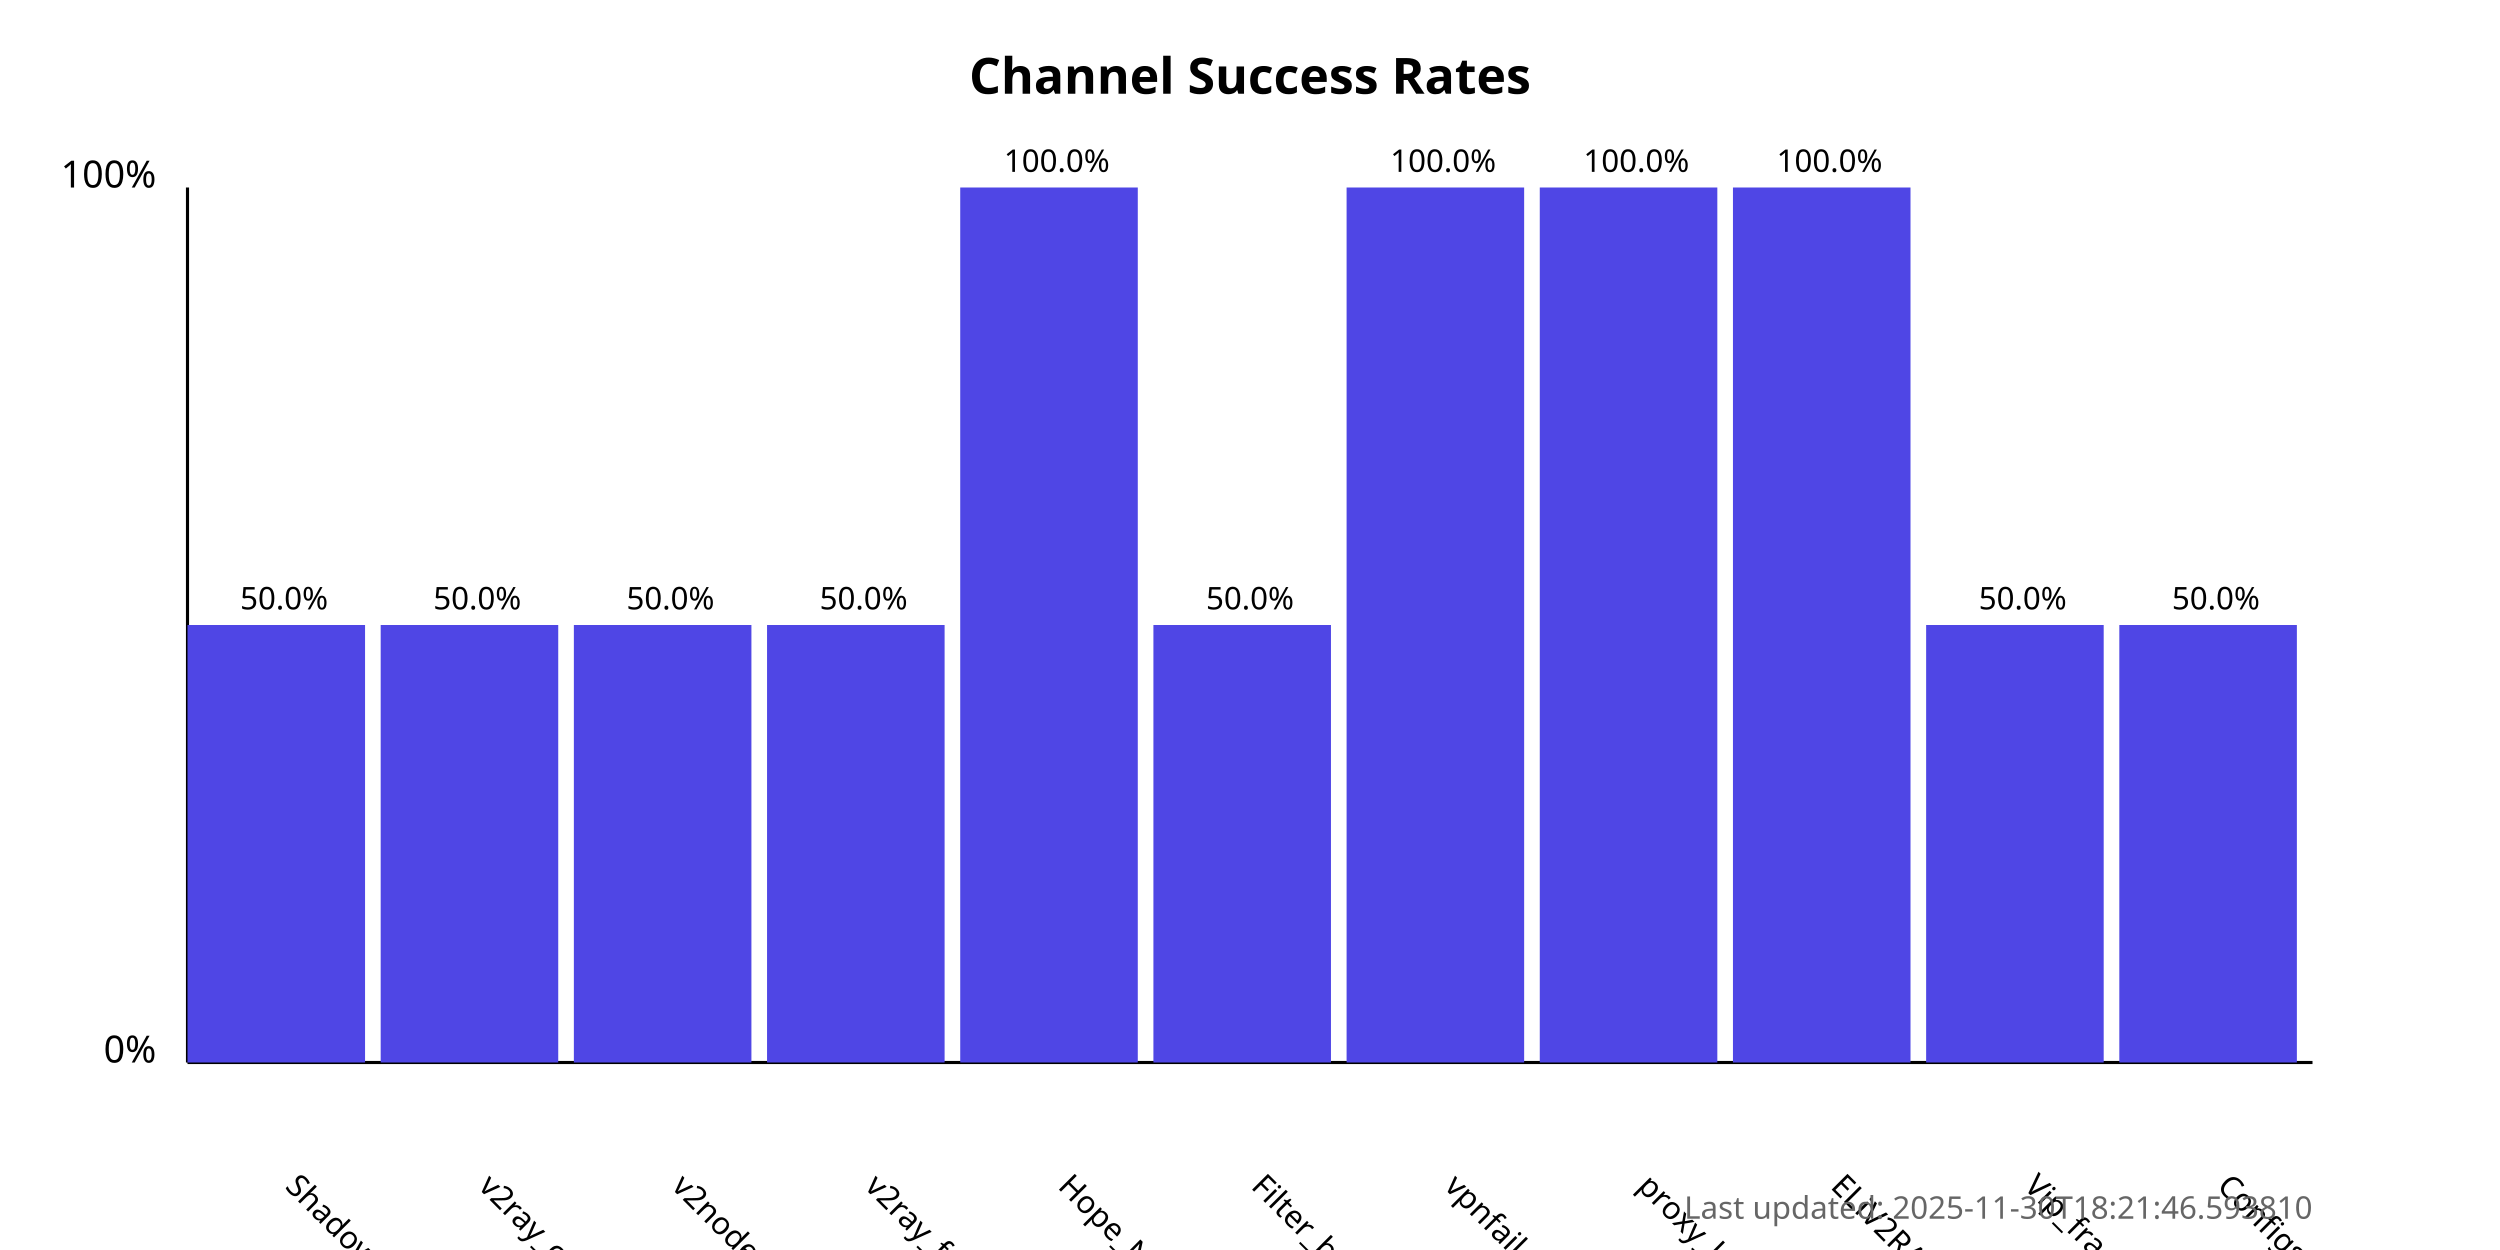
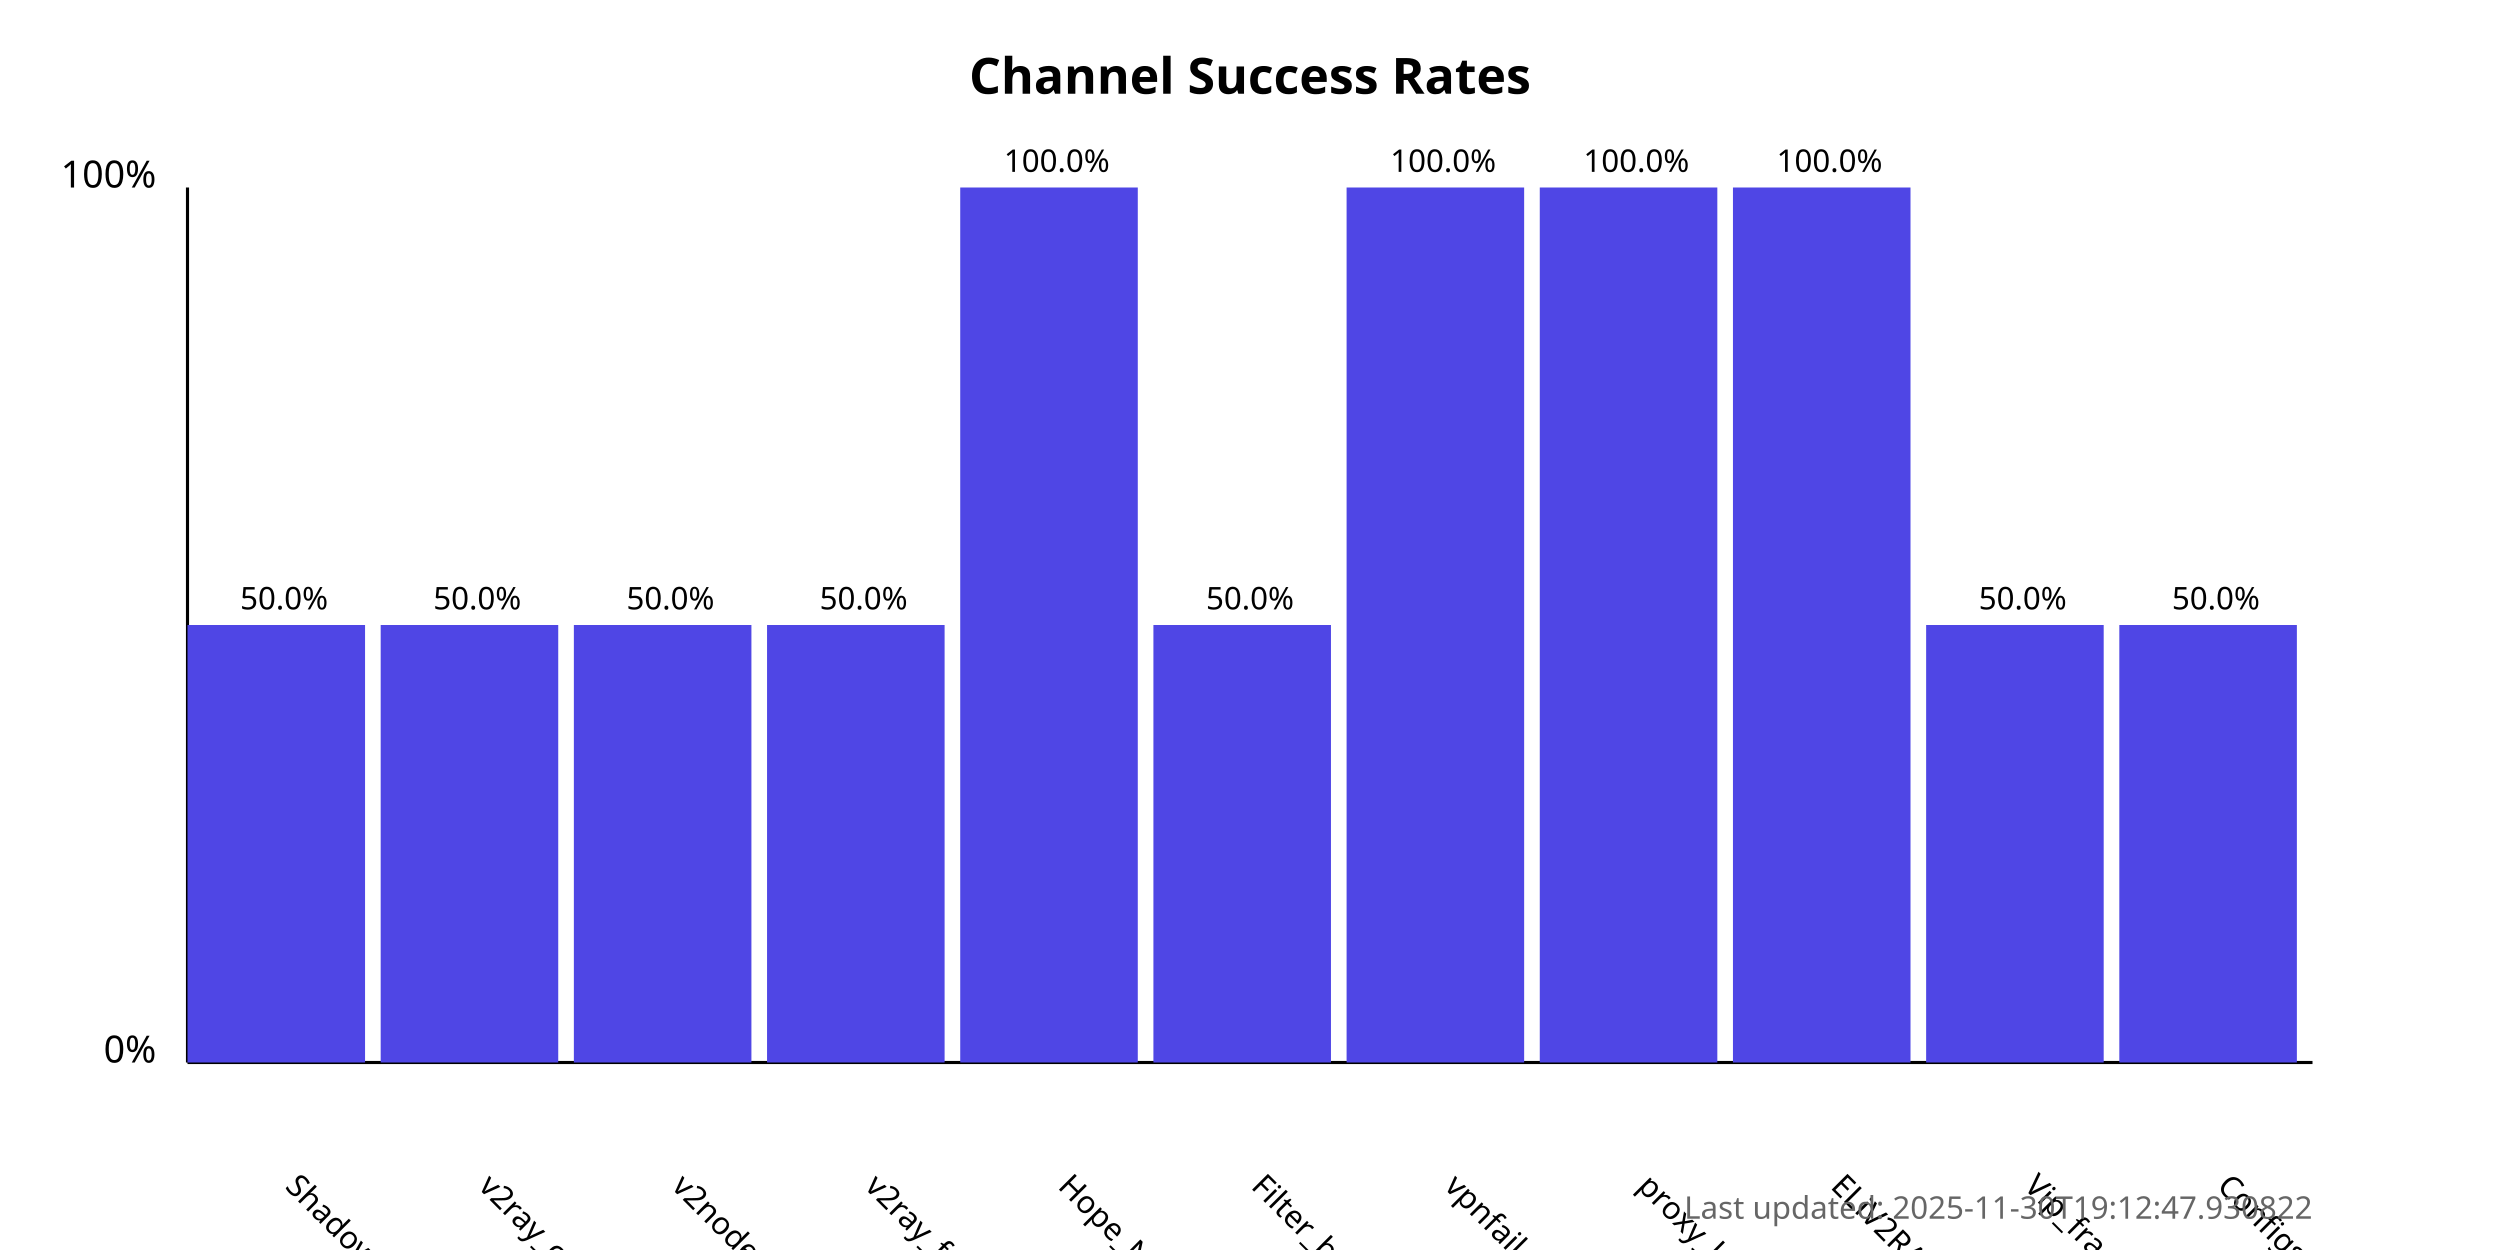
<svg xmlns="http://www.w3.org/2000/svg" width="800" height="400">
  <style>
            .chart-title { font: bold 16px sans-serif; }
            .axis-label { font: 12px sans-serif; }
            .tick-label { font: 10px sans-serif; }
            .bar { fill: #4f46e5; }
            .bar:hover { fill: #6366f1; }
            .timestamp { font: 10px sans-serif; fill: #666; }
        </style>
  <text x="400.0" y="30" text-anchor="middle" class="chart-title">
            Channel Success Rates
        </text>
  <line x1="60" y1="340" x2="60" y2="60" stroke="black" stroke-width="1" />
  <line x1="60" y1="340" x2="740" y2="340" stroke="black" stroke-width="1" />
  <text x="50" y="340" text-anchor="end" class="axis-label">0%</text>
  <text x="50" y="60" text-anchor="end" class="axis-label">100%</text>
  <g>
    <rect x="60" y="200.0" width="56.818" height="140.0" class="bar" />
    <text x="90.909" y="380" transform="rotate(45, 90.90909, 380)" text-anchor="start" class="tick-label">
                ShadowProxy66
            </text>
    <text x="90.909" y="195.0" text-anchor="middle" class="tick-label">
                50.0%
            </text>
  </g>
  <g>
    <rect x="121.818" y="200.0" width="56.818" height="140.0" class="bar" />
    <text x="152.727" y="380" transform="rotate(45, 152.7273, 380)" text-anchor="start" class="tick-label">
                v2ray_configs_pool
            </text>
    <text x="152.727" y="195.0" text-anchor="middle" class="tick-label">
                50.0%
            </text>
  </g>
  <g>
    <rect x="183.636" y="200.0" width="56.818" height="140.0" class="bar" />
    <text x="214.545" y="380" transform="rotate(45, 214.5455, 380)" text-anchor="start" class="tick-label">
                v2nodes
            </text>
    <text x="214.545" y="195.0" text-anchor="middle" class="tick-label">
                50.0%
            </text>
  </g>
  <g>
    <rect x="245.455" y="200.0" width="56.818" height="140.0" class="bar" />
    <text x="276.364" y="380" transform="rotate(45, 276.3636, 380)" text-anchor="start" class="tick-label">
                v2ray_free_conf
            </text>
    <text x="276.364" y="195.0" text-anchor="middle" class="tick-label">
                50.0%
            </text>
  </g>
  <g>
    <rect x="307.273" y="60.0" width="56.818" height="280.0" class="bar" />
    <text x="338.182" y="380" transform="rotate(45, 338.1818, 380)" text-anchor="start" class="tick-label">
                Hope_Net
            </text>
    <text x="338.182" y="55.0" text-anchor="middle" class="tick-label">
                100.0%
            </text>
  </g>
  <g>
    <rect x="369.091" y="200.0" width="56.818" height="140.0" class="bar" />
    <text x="400.0" y="380" transform="rotate(45, 400.0, 380)" text-anchor="start" class="tick-label">
                Filter_breaker
            </text>
    <text x="400.0" y="195.0" text-anchor="middle" class="tick-label">
                50.0%
            </text>
  </g>
  <g>
    <rect x="430.909" y="60.0" width="56.818" height="280.0" class="bar" />
    <text x="461.818" y="380" transform="rotate(45, 461.8182, 380)" text-anchor="start" class="tick-label">
                vpnfail_vless
            </text>
    <text x="461.818" y="55.0" text-anchor="middle" class="tick-label">
                100.0%
            </text>
  </g>
  <g>
    <rect x="492.727" y="60.0" width="56.818" height="280.0" class="bar" />
    <text x="523.636" y="380" transform="rotate(45, 523.6364, 380)" text-anchor="start" class="tick-label">
                proxy_kafee
            </text>
    <text x="523.636" y="55.0" text-anchor="middle" class="tick-label">
                100.0%
            </text>
  </g>
  <g>
    <rect x="554.545" y="60.0" width="56.818" height="280.0" class="bar" />
    <text x="585.455" y="380" transform="rotate(45, 585.4545, 380)" text-anchor="start" class="tick-label">
                ELiV2RAY
            </text>
    <text x="585.455" y="55.0" text-anchor="middle" class="tick-label">
                100.0%
            </text>
  </g>
  <g>
    <rect x="616.364" y="200.0" width="56.818" height="140.0" class="bar" />
    <text x="647.273" y="380" transform="rotate(45, 647.2727, 380)" text-anchor="start" class="tick-label">
                Vip_fragment_v2ray
            </text>
    <text x="647.273" y="195.0" text-anchor="middle" class="tick-label">
                50.0%
            </text>
  </g>
  <g>
    <rect x="678.182" y="200.0" width="56.818" height="140.0" class="bar" />
    <text x="709.091" y="380" transform="rotate(45, 709.0909, 380)" text-anchor="start" class="tick-label">
                ConfigsHubPlus
            </text>
    <text x="709.091" y="195.0" text-anchor="middle" class="tick-label">
                50.0%
            </text>
  </g>
  <text x="740" y="390" text-anchor="end" class="timestamp">
-             Last updated: 2025-11-30T18:21:46.593810
+             Last updated: 2025-11-30T19:12:47.930822
        </text>
</svg>
